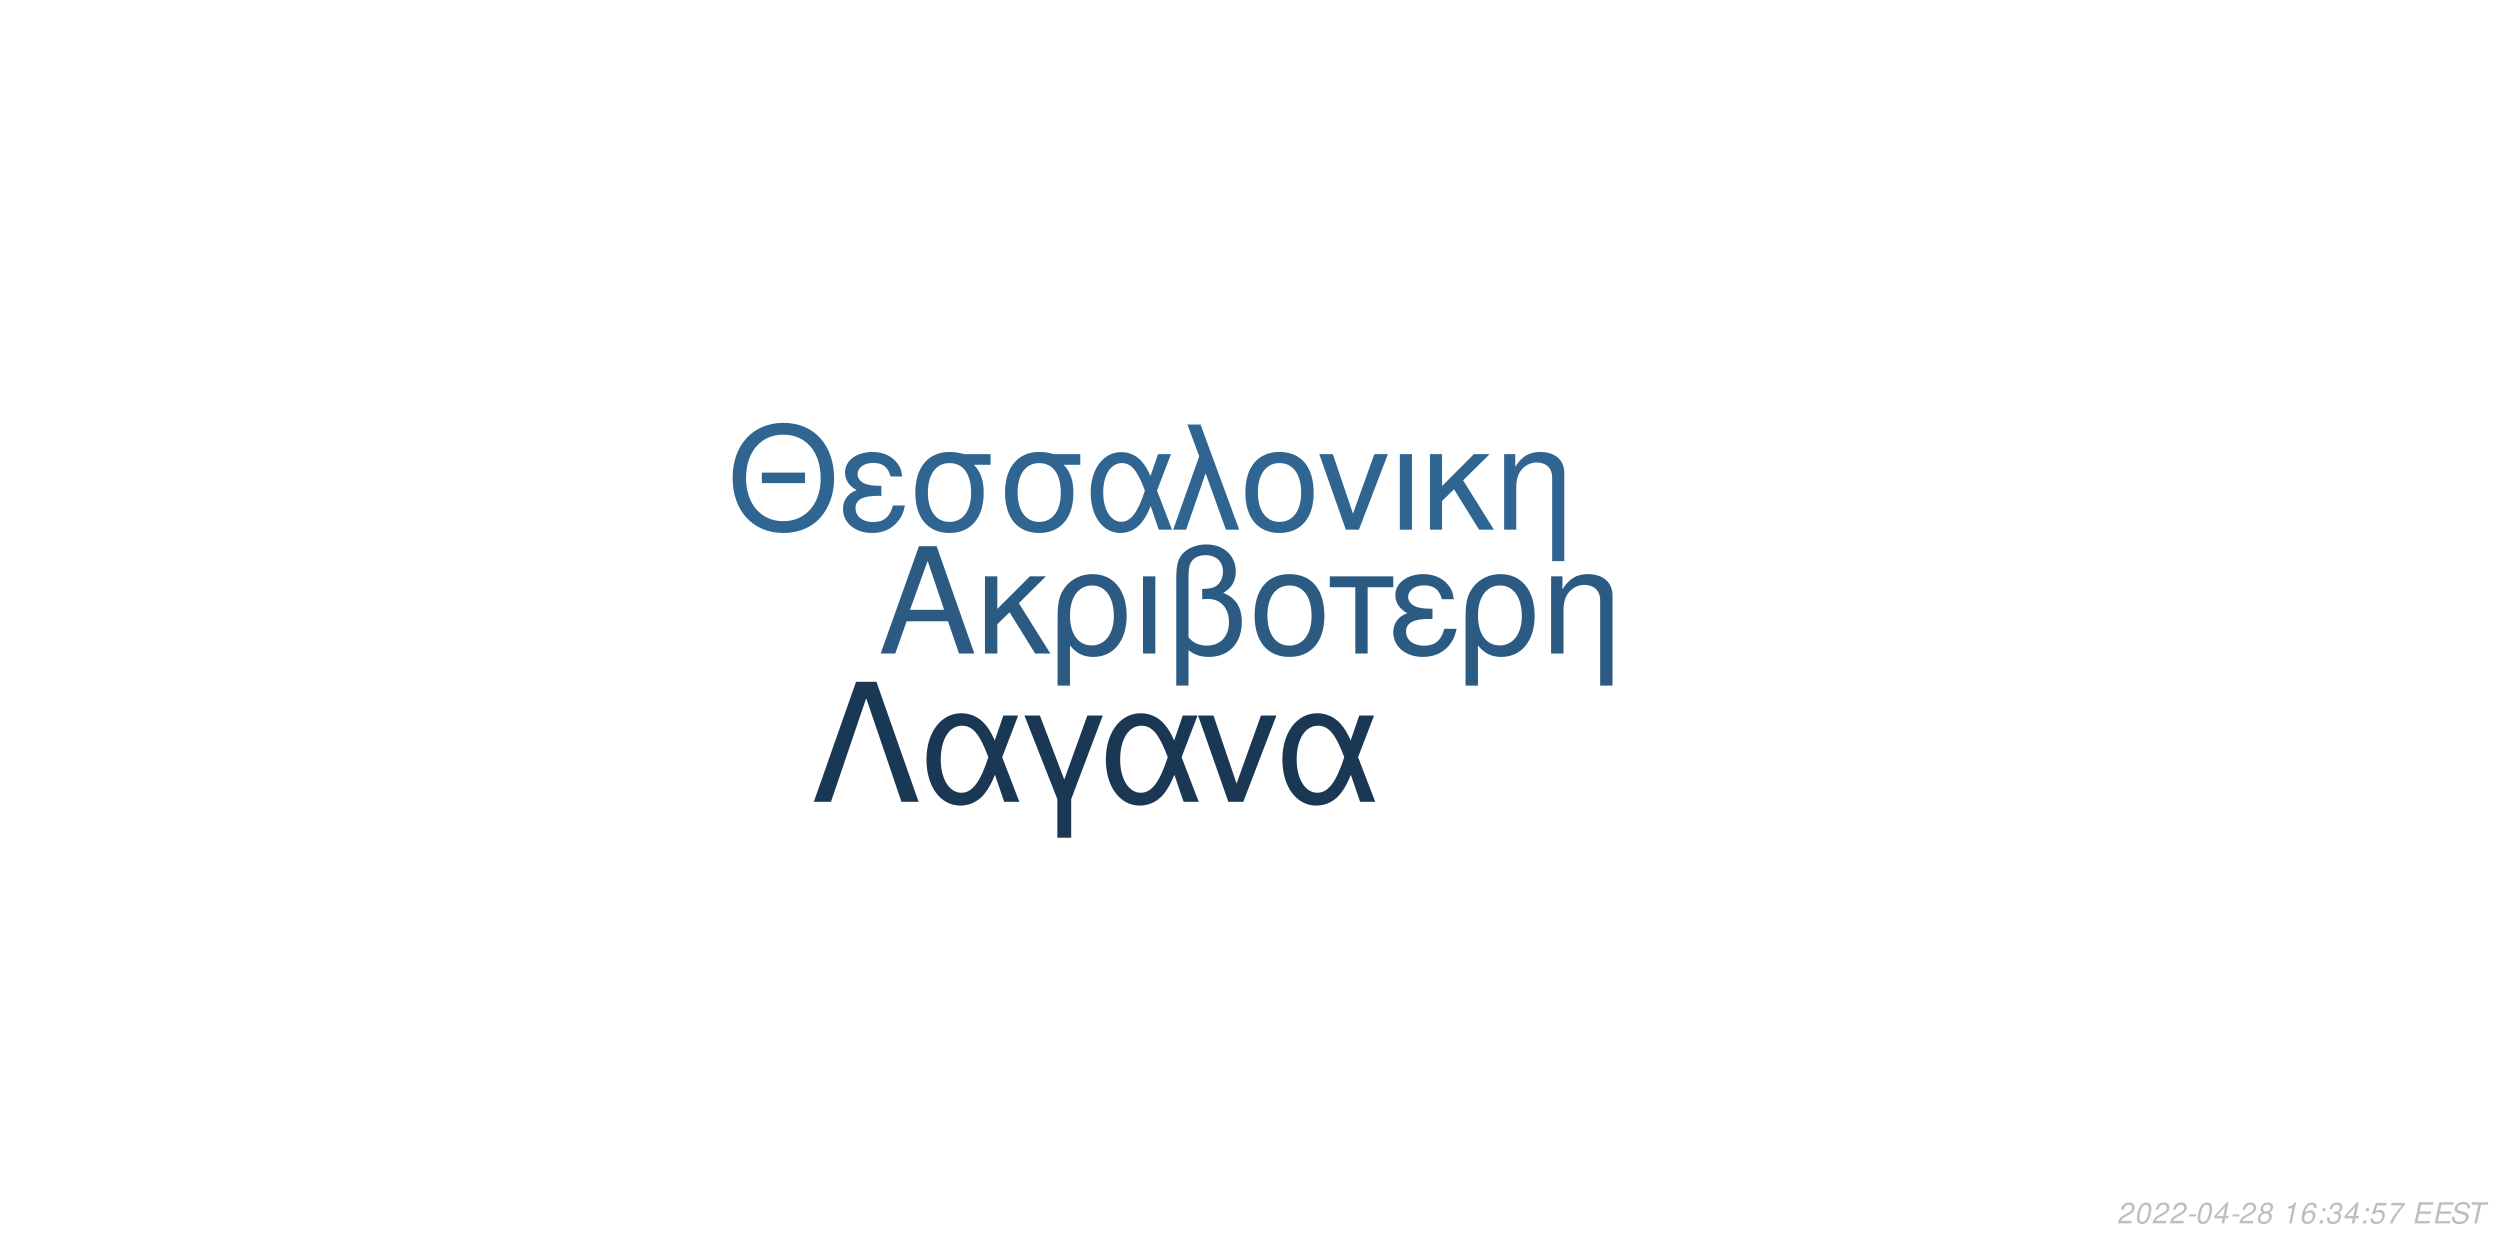
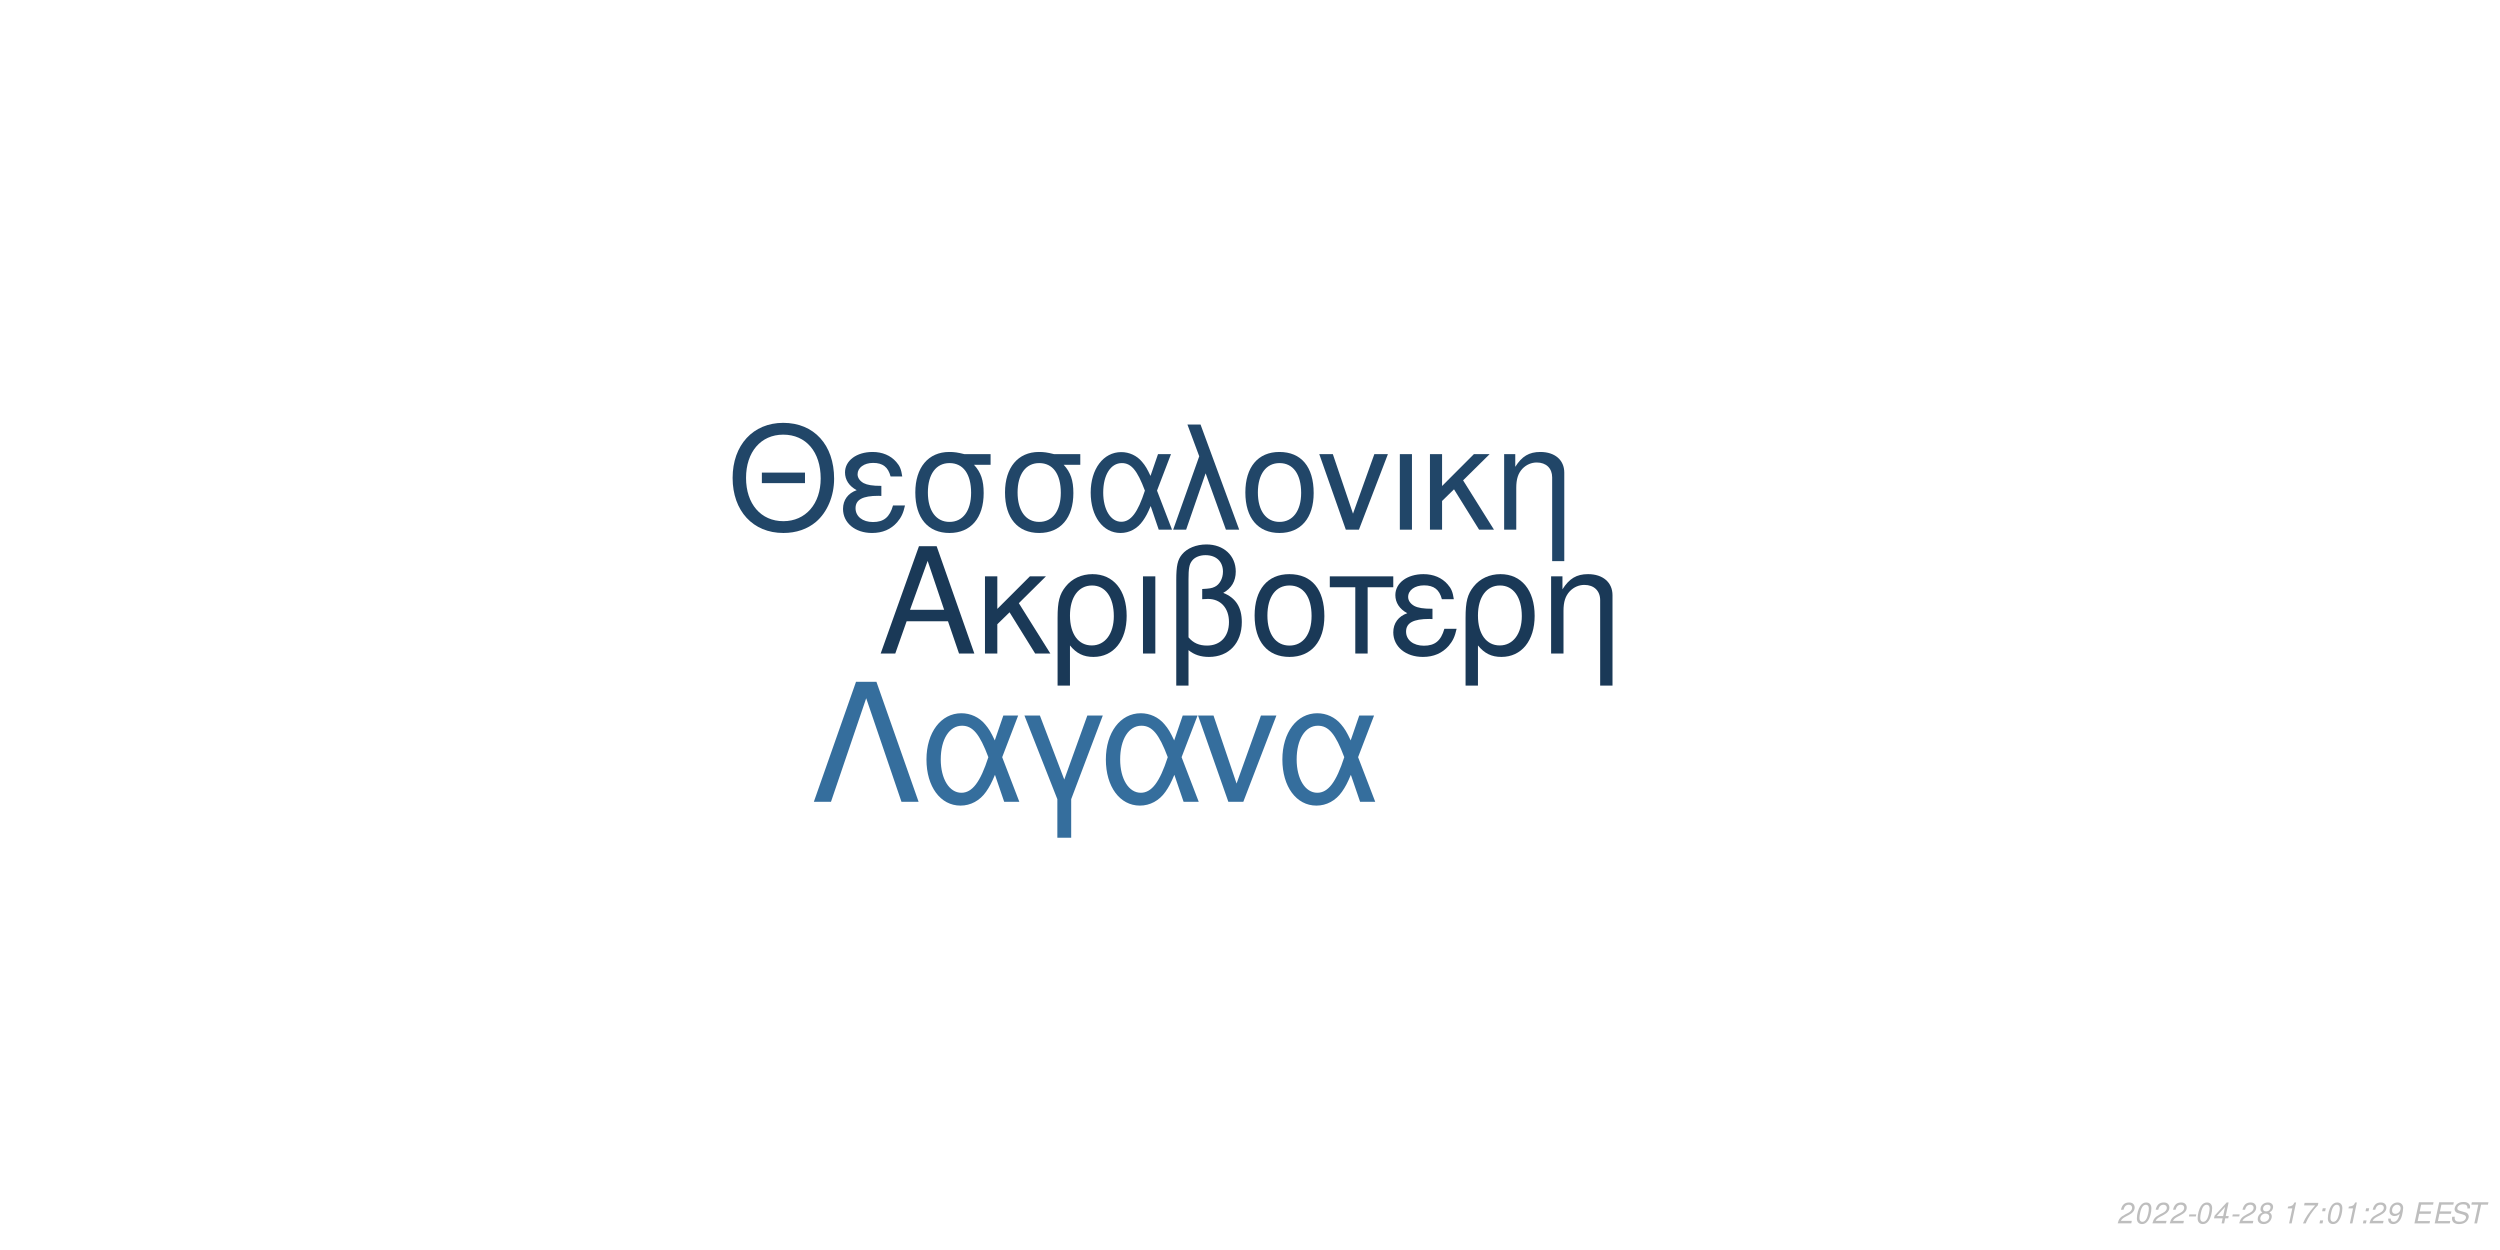
<svg xmlns="http://www.w3.org/2000/svg" xmlns:xlink="http://www.w3.org/1999/xlink" width="864pt" height="432pt" viewBox="0 0 864 432" version="1.1">
  <defs>
    <g>
      <symbol overflow="visible" id="glyph0-0">
        <path style="stroke:none;" d="" />
      </symbol>
      <symbol overflow="visible" id="glyph0-1">
        <path style="stroke:none;" d="M 24.125 -11.141 L 27.938 0 L 33.234 0 L 20.203 -37.094 L 14.094 -37.094 L 0.859 0 L 5.906 0 L 9.828 -11.141 Z M 22.797 -15.109 L 11 -15.109 L 17.094 -32.016 Z M 22.797 -15.109 " />
      </symbol>
      <symbol overflow="visible" id="glyph0-2">
        <path style="stroke:none;" d="M 7.172 -15.422 L 7.172 -26.672 L 2.906 -26.672 L 2.906 0 L 7.172 0 L 7.172 -10.125 L 11.406 -14.25 L 20.25 0 L 25.5 0 L 14.609 -17.406 L 23.969 -26.672 L 18.422 -26.672 Z M 7.172 -15.422 " />
      </symbol>
      <symbol overflow="visible" id="glyph0-3">
        <path style="stroke:none;" d="M 3 11.094 L 7.281 11.094 L 7.281 -2.797 C 9.516 -0.047 11.953 1.172 15.375 1.172 C 22.344 1.172 26.875 -4.422 26.875 -13.031 C 26.875 -21.891 22.297 -27.438 15.062 -27.438 C 11.297 -27.438 7.984 -25.906 5.797 -23.156 C 3.672 -20.516 3 -17.969 3 -12.359 Z M 14.906 -23.516 C 19.547 -23.516 22.438 -19.438 22.438 -12.922 C 22.438 -6.812 19.391 -2.797 14.812 -2.797 C 10.172 -2.797 7.281 -6.766 7.281 -13.125 C 7.281 -19.484 10.234 -23.516 14.906 -23.516 Z M 14.906 -23.516 " />
      </symbol>
      <symbol overflow="visible" id="glyph0-4">
        <path style="stroke:none;" d="M 3.516 0 L 7.781 0 L 7.781 -26.672 L 3.516 -26.672 Z M 3.516 0 " />
      </symbol>
      <symbol overflow="visible" id="glyph0-5">
        <path style="stroke:none;" d="M 4.016 11.094 L 8.25 11.094 L 8.25 -1.172 C 10.172 0.406 12.422 1.172 15.312 1.172 C 22.188 1.172 26.672 -3.609 26.672 -10.891 C 26.672 -15.984 24.578 -19.234 20.25 -20.969 C 23.109 -22.547 24.578 -25.031 24.578 -28.344 C 24.578 -33.844 20.406 -37.703 14.453 -37.703 C 10.938 -37.703 7.734 -36.391 6 -34.25 C 4.484 -32.422 4.016 -30.328 4.016 -25.391 Z M 8.25 -25.656 C 8.25 -29.359 8.5 -30.844 9.469 -32.062 C 10.375 -33.281 12.156 -34 14.094 -34 C 17.812 -34 20.156 -31.812 20.156 -28.297 C 20.156 -25.953 18.984 -23.812 17.297 -23.047 C 16.281 -22.547 15.469 -22.438 12.984 -22.297 L 12.984 -18.781 C 13.734 -18.828 14.344 -18.875 14.969 -18.875 C 19.344 -18.875 22.234 -15.719 22.234 -10.891 C 22.234 -5.906 19.281 -2.75 14.656 -2.75 C 11.953 -2.75 9.922 -3.609 8.25 -5.594 Z M 8.25 -25.656 " />
      </symbol>
      <symbol overflow="visible" id="glyph0-6">
        <path style="stroke:none;" d="M 14.094 -27.438 C 6.562 -27.438 2.094 -22.094 2.094 -13.125 C 2.094 -4.125 6.562 1.172 14.141 1.172 C 21.672 1.172 26.203 -4.172 26.203 -12.922 C 26.203 -22.188 21.828 -27.438 14.094 -27.438 Z M 14.141 -23.516 C 18.938 -23.516 21.781 -19.594 21.781 -12.984 C 21.781 -6.672 18.828 -2.75 14.141 -2.75 C 9.422 -2.75 6.516 -6.672 6.516 -13.125 C 6.516 -19.594 9.422 -23.516 14.141 -23.516 Z M 14.141 -23.516 " />
      </symbol>
      <symbol overflow="visible" id="glyph0-7">
        <path style="stroke:none;" d="M 7.891 0 L 12.156 0 L 12.156 -22.906 L 21.016 -22.906 L 21.016 -26.672 L -0.922 -26.672 L -0.922 -22.906 L 7.891 -22.906 Z M 7.891 0 " />
      </symbol>
      <symbol overflow="visible" id="glyph0-8">
        <path style="stroke:none;" d="M 14.562 -15.469 C 11.344 -15.469 9.562 -15.781 8.297 -16.438 C 6.922 -17.203 6.156 -18.328 6.156 -19.547 C 6.156 -21.891 8.453 -23.562 11.656 -23.562 C 15.062 -23.562 16.953 -22.094 17.812 -18.781 L 21.938 -18.781 C 21.578 -21.266 21.062 -22.5 19.797 -23.922 C 17.812 -26.203 14.906 -27.438 11.453 -27.438 C 5.797 -27.438 1.734 -24.375 1.734 -20.203 C 1.734 -17.609 3.156 -15.375 5.859 -13.938 C 2.797 -12.875 1.016 -10.484 1.016 -7.328 C 1.016 -2.391 5.297 1.172 11.25 1.172 C 14.969 1.172 17.906 -0.109 20.156 -2.641 C 21.578 -4.328 22.297 -5.797 22.906 -8.547 L 18.672 -8.547 C 17.5 -4.422 15.422 -2.703 11.609 -2.703 C 7.938 -2.703 5.438 -4.688 5.438 -7.578 C 5.438 -10.578 7.938 -11.953 13.484 -11.953 C 13.641 -11.953 14.094 -11.953 14.562 -11.906 Z M 14.562 -15.469 " />
      </symbol>
      <symbol overflow="visible" id="glyph0-9">
        <path style="stroke:none;" d="M 3.562 -26.672 L 3.562 0 L 7.844 0 L 7.844 -14.703 C 7.844 -17.906 8.5 -19.891 10.031 -21.531 C 11.406 -22.953 13.188 -23.719 15.062 -23.719 C 18.375 -23.719 20.516 -21.672 20.516 -18.469 L 20.516 11.094 L 24.781 11.094 L 24.781 -20.156 C 24.781 -24.578 21.469 -27.438 16.328 -27.438 C 12.359 -27.438 9.828 -25.906 7.484 -22.188 L 7.484 -26.672 Z M 3.562 -26.672 " />
      </symbol>
      <symbol overflow="visible" id="glyph1-0">
        <path style="stroke:none;" d="" />
      </symbol>
      <symbol overflow="visible" id="glyph1-1">
        <path style="stroke:none;" d="M 26.859 -19.734 L 11.953 -19.734 L 11.953 -16.094 L 26.859 -16.094 Z M 19.328 -36.922 C 8.922 -36.922 1.844 -29.25 1.844 -17.891 C 1.844 -6.484 8.875 1.141 19.391 1.141 C 23.812 1.141 27.703 -0.203 30.641 -2.688 C 34.578 -6.031 36.922 -11.656 36.922 -17.594 C 36.922 -29.297 30 -36.922 19.328 -36.922 Z M 19.328 -32.844 C 27.203 -32.844 32.281 -26.906 32.281 -17.688 C 32.281 -8.922 27.062 -2.938 19.391 -2.938 C 11.609 -2.938 6.484 -8.922 6.484 -17.891 C 6.484 -26.859 11.609 -32.844 19.328 -32.844 Z M 19.328 -32.844 " />
      </symbol>
      <symbol overflow="visible" id="glyph1-2">
        <path style="stroke:none;" d="M 14.25 -15.141 C 11.109 -15.141 9.375 -15.453 8.125 -16.094 C 6.781 -16.844 6.031 -17.938 6.031 -19.141 C 6.031 -21.422 8.266 -23.078 11.406 -23.078 C 14.75 -23.078 16.594 -21.625 17.438 -18.391 L 21.469 -18.391 C 21.125 -20.828 20.625 -22.031 19.391 -23.422 C 17.438 -25.656 14.594 -26.859 11.219 -26.859 C 5.688 -26.859 1.688 -23.875 1.688 -19.781 C 1.688 -17.234 3.094 -15.047 5.734 -13.656 C 2.734 -12.609 1 -10.266 1 -7.172 C 1 -2.344 5.188 1.141 11.016 1.141 C 14.656 1.141 17.547 -0.094 19.734 -2.594 C 21.125 -4.234 21.828 -5.688 22.422 -8.375 L 18.281 -8.375 C 17.141 -4.328 15.094 -2.641 11.359 -2.641 C 7.766 -2.641 5.328 -4.578 5.328 -7.422 C 5.328 -10.359 7.766 -11.703 13.203 -11.703 C 13.359 -11.703 13.797 -11.703 14.25 -11.656 Z M 14.25 -15.141 " />
      </symbol>
      <symbol overflow="visible" id="glyph1-3">
        <path style="stroke:none;" d="M 29 -26.109 L 19.938 -26.109 C 17.594 -26.703 16.438 -26.859 14.703 -26.859 C 7.469 -26.859 2.984 -21.469 2.984 -12.859 C 2.984 -4.031 7.375 1.141 14.797 1.141 C 22.172 1.141 26.609 -4.078 26.609 -12.656 C 26.609 -17.047 25.656 -19.828 23.266 -22.422 L 29 -22.422 Z M 14.797 -23.016 C 19.531 -23.016 22.266 -19.234 22.266 -12.75 C 22.266 -6.531 19.438 -2.688 14.797 -2.688 C 10.172 -2.688 7.328 -6.531 7.328 -12.859 C 7.328 -19.188 10.172 -23.016 14.797 -23.016 Z M 14.797 -23.016 " />
      </symbol>
      <symbol overflow="visible" id="glyph1-4">
        <path style="stroke:none;" d="M 29.344 -26.109 L 24.859 -26.109 L 22.266 -18.578 C 21.125 -21.031 20.484 -22.125 19.328 -23.469 C 17.547 -25.609 14.906 -26.812 12.156 -26.812 C 5.984 -26.812 1.594 -20.984 1.594 -12.812 C 1.594 -4.578 5.828 1.141 11.906 1.141 C 14.953 1.141 17.734 -0.344 19.625 -3.047 C 20.672 -4.531 21.281 -5.688 22.328 -8.172 L 25.109 0 L 29.703 0 L 24.516 -13.5 Z M 20.328 -13.5 C 17.891 -5.922 15.453 -2.734 12.156 -2.734 C 8.516 -2.734 5.922 -6.922 5.922 -12.812 C 5.922 -18.938 8.516 -23.016 12.359 -23.016 C 15.594 -23.016 17.688 -20.531 20.328 -13.5 Z M 20.328 -13.5 " />
      </symbol>
      <symbol overflow="visible" id="glyph1-5">
        <path style="stroke:none;" d="M 1.094 0 L 5.578 0 L 12.312 -19.484 L 19.328 0 L 23.922 0 L 10.562 -36.328 L 6.031 -36.328 L 10.109 -25.359 Z M 1.094 0 " />
      </symbol>
      <symbol overflow="visible" id="glyph1-6">
        <path style="stroke:none;" d="M 13.797 -26.859 C 6.422 -26.859 2.047 -21.625 2.047 -12.859 C 2.047 -4.031 6.422 1.141 13.859 1.141 C 21.234 1.141 25.656 -4.078 25.656 -12.656 C 25.656 -21.719 21.375 -26.859 13.797 -26.859 Z M 13.859 -23.016 C 18.531 -23.016 21.328 -19.188 21.328 -12.703 C 21.328 -6.531 18.438 -2.688 13.859 -2.688 C 9.219 -2.688 6.375 -6.531 6.375 -12.859 C 6.375 -19.188 9.219 -23.016 13.859 -23.016 Z M 13.859 -23.016 " />
      </symbol>
      <symbol overflow="visible" id="glyph1-7">
        <path style="stroke:none;" d="M 14.297 0 L 24.312 -26.109 L 19.625 -26.109 L 12.25 -5.531 L 5.281 -26.109 L 0.594 -26.109 L 9.766 0 Z M 14.297 0 " />
      </symbol>
      <symbol overflow="visible" id="glyph1-8">
        <path style="stroke:none;" d="M 3.438 0 L 7.625 0 L 7.625 -26.109 L 3.438 -26.109 Z M 3.438 0 " />
      </symbol>
      <symbol overflow="visible" id="glyph1-9">
        <path style="stroke:none;" d="M 7.031 -15.094 L 7.031 -26.109 L 2.844 -26.109 L 2.844 0 L 7.031 0 L 7.031 -9.922 L 11.156 -13.953 L 19.828 0 L 24.969 0 L 14.297 -17.047 L 23.469 -26.109 L 18.031 -26.109 Z M 7.031 -15.094 " />
      </symbol>
      <symbol overflow="visible" id="glyph1-10">
        <path style="stroke:none;" d="M 3.484 -26.109 L 3.484 0 L 7.672 0 L 7.672 -14.406 C 7.672 -17.547 8.328 -19.484 9.812 -21.078 C 11.156 -22.469 12.906 -23.219 14.75 -23.219 C 17.984 -23.219 20.078 -21.234 20.078 -18.094 L 20.078 10.859 L 24.266 10.859 L 24.266 -19.734 C 24.266 -24.062 21.031 -26.859 16 -26.859 C 12.109 -26.859 9.609 -25.359 7.328 -21.719 L 7.328 -26.109 Z M 3.484 -26.109 " />
      </symbol>
      <symbol overflow="visible" id="glyph2-0">
        <path style="stroke:none;" d="" />
      </symbol>
      <symbol overflow="visible" id="glyph2-1">
        <path style="stroke:none;" d="M 22.531 -41.484 L 15.484 -41.484 L 0.906 0 L 6.828 0 L 19 -35.797 L 31.188 0 L 37.109 0 Z M 22.531 -41.484 " />
      </symbol>
      <symbol overflow="visible" id="glyph2-2">
        <path style="stroke:none;" d="M 33.516 -29.812 L 28.391 -29.812 L 25.438 -21.219 C 24.125 -24.016 23.391 -25.266 22.078 -26.797 C 20.031 -29.25 17.016 -30.609 13.891 -30.609 C 6.828 -30.609 1.828 -23.953 1.828 -14.625 C 1.828 -5.234 6.656 1.312 13.594 1.312 C 17.078 1.312 20.266 -0.391 22.422 -3.469 C 23.609 -5.172 24.297 -6.484 25.5 -9.328 L 28.688 0 L 33.922 0 L 28 -15.422 Z M 23.219 -15.422 C 20.422 -6.766 17.641 -3.125 13.891 -3.125 C 9.734 -3.125 6.766 -7.906 6.766 -14.625 C 6.766 -21.625 9.734 -26.297 14.109 -26.297 C 17.812 -26.297 20.203 -23.453 23.219 -15.422 Z M 23.219 -15.422 " />
      </symbol>
      <symbol overflow="visible" id="glyph2-3">
        <path style="stroke:none;" d="M 12.062 12.406 L 16.844 12.406 L 16.844 -0.906 L 27.766 -29.812 L 22.422 -29.812 L 14.453 -7.688 L 6.031 -29.812 L 0.688 -29.812 L 12.062 -0.906 Z M 12.062 12.406 " />
      </symbol>
      <symbol overflow="visible" id="glyph2-4">
        <path style="stroke:none;" d="M 16.328 0 L 27.766 -29.812 L 22.422 -29.812 L 14 -6.312 L 6.031 -29.812 L 0.688 -29.812 L 11.156 0 Z M 16.328 0 " />
      </symbol>
      <symbol overflow="visible" id="glyph3-0">
        <path style="stroke:none;" d="" />
      </symbol>
      <symbol overflow="visible" id="glyph3-1">
        <path style="stroke:none;" d="M 5.234 -0.875 L 1.469 -0.875 C 1.641 -1.375 2.203 -1.891 3.109 -2.344 L 4.234 -2.938 C 5.562 -3.625 6.219 -4.469 6.219 -5.484 C 6.219 -5.938 6.062 -6.359 5.797 -6.656 C 5.469 -7.047 4.984 -7.234 4.312 -7.234 C 2.766 -7.234 1.891 -6.453 1.484 -4.734 L 2.375 -4.734 C 2.484 -5.188 2.609 -5.484 2.797 -5.75 C 3.094 -6.203 3.609 -6.453 4.188 -6.453 C 4.891 -6.453 5.344 -6.031 5.344 -5.375 C 5.344 -4.703 4.859 -4.094 4.016 -3.656 L 2.984 -3.125 C 1.234 -2.188 0.797 -1.656 0.344 -0.016 L 5.047 -0.016 Z M 5.234 -0.875 " />
      </symbol>
      <symbol overflow="visible" id="glyph3-2">
        <path style="stroke:none;" d="M 4.203 -7.234 C 3.375 -7.234 2.688 -6.812 2.125 -5.984 C 1.484 -5.047 0.984 -3.188 0.984 -1.734 C 0.984 -1.109 1.172 -0.562 1.484 -0.266 C 1.797 0.047 2.281 0.234 2.766 0.234 C 3.625 0.234 4.281 -0.156 4.859 -1.016 C 5.516 -1.953 6 -3.797 6 -5.266 C 6 -6.5 5.328 -7.234 4.203 -7.234 Z M 4.094 -6.453 C 4.734 -6.453 5.125 -5.984 5.125 -5.156 C 5.125 -4.203 4.781 -2.625 4.406 -1.812 C 3.984 -0.938 3.516 -0.547 2.875 -0.547 C 2.25 -0.547 1.875 -1.031 1.875 -1.828 C 1.875 -2.797 2.203 -4.344 2.594 -5.203 C 2.984 -6.047 3.453 -6.453 4.094 -6.453 Z M 4.094 -6.453 " />
      </symbol>
      <symbol overflow="visible" id="glyph3-3">
        <path style="stroke:none;" d="M 3.516 -3.125 L 1.125 -3.125 L 0.969 -2.406 L 3.359 -2.406 Z M 3.516 -3.125 " />
      </symbol>
      <symbol overflow="visible" id="glyph3-4">
        <path style="stroke:none;" d="M 3.625 -1.75 L 3.266 0 L 4.141 0 L 4.516 -1.75 L 5.562 -1.75 L 5.734 -2.531 L 4.688 -2.531 L 5.688 -7.234 L 5.016 -7.234 L 0.844 -2.672 L 0.641 -1.75 Z M 3.797 -2.531 L 1.594 -2.531 L 4.469 -5.703 Z M 3.797 -2.531 " />
      </symbol>
      <symbol overflow="visible" id="glyph3-5">
        <path style="stroke:none;" d="M 4.766 -3.797 C 5.078 -3.969 5.234 -4.078 5.438 -4.234 C 5.812 -4.594 6.062 -5.172 6.062 -5.734 C 6.062 -6.625 5.344 -7.234 4.266 -7.234 C 2.812 -7.234 1.703 -6.219 1.703 -4.875 C 1.703 -4.406 1.875 -4.125 2.359 -3.812 C 1.297 -3.312 0.75 -2.516 0.75 -1.469 C 0.75 -0.438 1.547 0.234 2.812 0.234 C 3.656 0.234 4.359 -0.094 4.938 -0.734 C 5.359 -1.234 5.609 -1.859 5.609 -2.438 C 5.609 -3.047 5.312 -3.516 4.766 -3.797 Z M 4.109 -6.453 C 4.797 -6.453 5.188 -6.125 5.188 -5.578 C 5.188 -5.266 5.062 -4.922 4.859 -4.672 C 4.562 -4.312 4.188 -4.156 3.656 -4.156 C 2.984 -4.156 2.594 -4.453 2.594 -4.984 C 2.594 -5.859 3.203 -6.453 4.109 -6.453 Z M 3.453 -3.406 C 4.234 -3.406 4.734 -2.984 4.734 -2.312 C 4.734 -1.312 3.922 -0.547 2.875 -0.547 C 2.125 -0.547 1.625 -0.969 1.625 -1.625 C 1.625 -2.609 2.438 -3.406 3.453 -3.406 Z M 3.453 -3.406 " />
      </symbol>
      <symbol overflow="visible" id="glyph3-6">
        <path style="stroke:none;" d="" />
      </symbol>
      <symbol overflow="visible" id="glyph3-7">
        <path style="stroke:none;" d="M 3.703 -5.188 L 2.594 0 L 3.469 0 L 5.016 -7.234 L 4.438 -7.234 C 3.906 -6.156 3.688 -6.016 2.234 -5.812 L 2.109 -5.188 Z M 3.703 -5.188 " />
      </symbol>
      <symbol overflow="visible" id="glyph3-8">
-         <path style="stroke:none;" d="M 6.125 -5.344 L 6.141 -5.625 C 6.141 -6.609 5.453 -7.234 4.391 -7.234 C 3.438 -7.234 2.641 -6.719 2.016 -5.703 C 1.422 -4.781 0.938 -2.953 0.938 -1.688 C 0.938 -0.516 1.688 0.234 2.859 0.234 C 3.703 0.234 4.438 -0.156 5 -0.875 C 5.406 -1.422 5.672 -2.156 5.672 -2.766 C 5.672 -3.812 4.969 -4.5 3.906 -4.5 C 3.234 -4.5 2.672 -4.234 2.094 -3.625 C 2.406 -5.375 3.234 -6.453 4.25 -6.453 C 4.703 -6.453 5.062 -6.234 5.172 -5.844 C 5.203 -5.719 5.234 -5.578 5.25 -5.344 Z M 3.656 -3.734 C 4.344 -3.734 4.797 -3.281 4.797 -2.625 C 4.797 -1.469 3.984 -0.547 2.984 -0.547 C 2.297 -0.547 1.812 -1.047 1.812 -1.766 C 1.812 -2.859 2.625 -3.734 3.656 -3.734 Z M 3.656 -3.734 " />
+         <path style="stroke:none;" d="M 6.703 -7.094 L 1.953 -7.094 L 1.766 -6.219 L 5.594 -6.219 C 3.344 -3.688 2.266 -2.109 1.375 0 L 2.344 0 C 3.031 -1.906 4.828 -4.594 6.547 -6.281 Z M 6.703 -7.094 " />
      </symbol>
      <symbol overflow="visible" id="glyph3-9">
        <path style="stroke:none;" d="M 2.359 -1.031 L 1.312 -1.031 L 1.094 0 L 2.141 0 Z M 3.266 -5.234 L 2.219 -5.234 L 2 -4.203 L 3.047 -4.203 Z M 3.266 -5.234 " />
      </symbol>
      <symbol overflow="visible" id="glyph3-10">
-         <path style="stroke:none;" d="M 2.922 -3.312 C 3.125 -3.344 3.234 -3.344 3.375 -3.344 C 4.203 -3.344 4.688 -3 4.688 -2.406 C 4.688 -1.312 3.906 -0.547 2.781 -0.547 C 2.047 -0.547 1.594 -0.938 1.594 -1.562 C 1.594 -1.719 1.609 -1.844 1.656 -2.094 L 0.766 -2.094 C 0.734 -1.797 0.719 -1.641 0.719 -1.469 C 0.719 -0.375 1.406 0.234 2.641 0.234 C 3.547 0.234 4.297 -0.078 4.812 -0.656 C 5.266 -1.156 5.562 -1.875 5.562 -2.547 C 5.562 -3.125 5.344 -3.453 4.797 -3.734 C 5.641 -4.234 6.016 -4.844 6.016 -5.734 C 6.016 -6.656 5.312 -7.234 4.203 -7.234 C 3.375 -7.234 2.672 -6.938 2.188 -6.375 C 1.891 -6.031 1.703 -5.641 1.516 -4.906 L 2.391 -4.906 C 2.5 -5.359 2.594 -5.594 2.734 -5.812 C 3.047 -6.234 3.516 -6.453 4.078 -6.453 C 4.734 -6.453 5.141 -6.125 5.141 -5.578 C 5.141 -5.188 5.016 -4.797 4.797 -4.547 C 4.516 -4.234 4 -4.062 3.266 -4.062 L 3.078 -4.062 Z M 2.922 -3.312 " />
+         <path style="stroke:none;" d="M 0.844 -1.656 C 0.844 -1.547 0.844 -1.438 0.844 -1.375 C 0.844 -0.406 1.531 0.234 2.578 0.234 C 3.203 0.234 3.766 0.016 4.297 -0.438 C 4.938 -1 5.312 -1.656 5.594 -2.719 C 5.844 -3.672 6.016 -4.766 6.016 -5.375 C 6.016 -5.844 5.844 -6.328 5.547 -6.656 C 5.203 -7.031 4.703 -7.234 4.062 -7.234 C 2.516 -7.234 1.297 -5.938 1.297 -4.266 C 1.297 -3.203 1.984 -2.547 3.047 -2.547 C 3.484 -2.547 3.953 -2.672 4.281 -2.891 C 4.406 -2.984 4.547 -3.078 4.828 -3.344 C 4.438 -1.484 3.703 -0.547 2.703 -0.547 C 2.109 -0.547 1.719 -0.938 1.719 -1.547 L 1.719 -1.656 Z M 3.953 -6.453 C 4.625 -6.453 5.141 -5.953 5.141 -5.281 C 5.141 -4.188 4.312 -3.312 3.297 -3.312 C 2.594 -3.312 2.172 -3.734 2.172 -4.453 C 2.172 -5.562 2.984 -6.453 3.953 -6.453 Z M 3.953 -6.453 " />
      </symbol>
      <symbol overflow="visible" id="glyph3-11">
-         <path style="stroke:none;" d="M 6.297 -7.094 L 2.594 -7.094 L 1.234 -3.234 L 2.047 -3.234 C 2.656 -3.766 2.938 -3.906 3.531 -3.906 C 4.328 -3.906 4.797 -3.453 4.797 -2.688 C 4.797 -1.438 3.969 -0.547 2.828 -0.547 C 2.031 -0.547 1.609 -0.938 1.578 -1.734 L 0.703 -1.734 L 0.703 -1.516 C 0.703 -0.938 0.844 -0.547 1.188 -0.266 C 1.562 0.062 2.078 0.234 2.703 0.234 C 3.656 0.234 4.391 -0.156 4.984 -0.922 C 5.422 -1.5 5.672 -2.234 5.672 -2.953 C 5.672 -4 4.938 -4.672 3.812 -4.672 C 3.328 -4.672 2.906 -4.547 2.406 -4.234 L 3.109 -6.219 L 6.109 -6.219 Z M 6.297 -7.094 " />
+         <path style="stroke:none;" d="M 2.547 -3.312 L 6.5 -3.312 L 6.688 -4.141 L 2.719 -4.141 L 3.219 -6.469 L 7.344 -6.469 L 7.516 -7.297 L 2.453 -7.297 L 0.906 0 L 6.125 0 L 6.297 -0.812 L 2.016 -0.812 Z M 2.547 -3.312 " />
      </symbol>
      <symbol overflow="visible" id="glyph3-12">
-         <path style="stroke:none;" d="M 6.703 -7.094 L 1.953 -7.094 L 1.766 -6.219 L 5.594 -6.219 C 3.344 -3.688 2.266 -2.109 1.375 0 L 2.344 0 C 3.031 -1.906 4.828 -4.594 6.547 -6.281 Z M 6.703 -7.094 " />
+         <path style="stroke:none;" d="M 7.062 -5.156 C 7.125 -5.438 7.141 -5.562 7.141 -5.703 C 7.141 -6.156 6.938 -6.594 6.594 -6.891 C 6.188 -7.25 5.656 -7.406 4.875 -7.406 C 3.844 -7.406 3.047 -7.125 2.5 -6.562 C 2.094 -6.141 1.781 -5.438 1.781 -4.922 C 1.781 -4.297 2.219 -3.766 2.891 -3.562 L 4.594 -3.094 C 5.406 -2.859 5.734 -2.578 5.734 -2.094 C 5.734 -1.781 5.547 -1.406 5.266 -1.141 C 4.844 -0.766 4.266 -0.578 3.453 -0.578 C 2.328 -0.578 1.812 -0.984 1.812 -1.906 C 1.812 -2.047 1.812 -2.125 1.844 -2.312 L 0.984 -2.312 C 0.906 -2.062 0.891 -1.906 0.891 -1.688 C 0.891 -0.484 1.797 0.234 3.297 0.234 C 4.359 0.234 5.234 -0.062 5.812 -0.609 C 6.344 -1.078 6.688 -1.797 6.688 -2.375 C 6.688 -2.641 6.609 -2.906 6.453 -3.156 C 6.234 -3.5 5.938 -3.703 5.469 -3.828 L 3.75 -4.312 C 2.984 -4.547 2.734 -4.734 2.734 -5.188 C 2.734 -5.547 2.875 -5.844 3.188 -6.109 C 3.547 -6.438 4.031 -6.594 4.703 -6.594 C 5.266 -6.594 5.688 -6.484 5.906 -6.297 C 6.094 -6.125 6.219 -5.797 6.219 -5.516 C 6.219 -5.422 6.203 -5.344 6.188 -5.156 Z M 7.062 -5.156 " />
      </symbol>
      <symbol overflow="visible" id="glyph3-13">
-         <path style="stroke:none;" d="M 2.547 -3.312 L 6.5 -3.312 L 6.688 -4.141 L 2.719 -4.141 L 3.219 -6.469 L 7.344 -6.469 L 7.516 -7.297 L 2.453 -7.297 L 0.906 0 L 6.125 0 L 6.297 -0.812 L 2.016 -0.812 Z M 2.547 -3.312 " />
-       </symbol>
-       <symbol overflow="visible" id="glyph3-14">
-         <path style="stroke:none;" d="M 7.062 -5.156 C 7.125 -5.438 7.141 -5.562 7.141 -5.703 C 7.141 -6.156 6.938 -6.594 6.594 -6.891 C 6.188 -7.25 5.656 -7.406 4.875 -7.406 C 3.844 -7.406 3.047 -7.125 2.5 -6.562 C 2.094 -6.141 1.781 -5.438 1.781 -4.922 C 1.781 -4.297 2.219 -3.766 2.891 -3.562 L 4.594 -3.094 C 5.406 -2.859 5.734 -2.578 5.734 -2.094 C 5.734 -1.781 5.547 -1.406 5.266 -1.141 C 4.844 -0.766 4.266 -0.578 3.453 -0.578 C 2.328 -0.578 1.812 -0.984 1.812 -1.906 C 1.812 -2.047 1.812 -2.125 1.844 -2.312 L 0.984 -2.312 C 0.906 -2.062 0.891 -1.906 0.891 -1.688 C 0.891 -0.484 1.797 0.234 3.297 0.234 C 4.359 0.234 5.234 -0.062 5.812 -0.609 C 6.344 -1.078 6.688 -1.797 6.688 -2.375 C 6.688 -2.641 6.609 -2.906 6.453 -3.156 C 6.234 -3.5 5.938 -3.703 5.469 -3.828 L 3.75 -4.312 C 2.984 -4.547 2.734 -4.734 2.734 -5.188 C 2.734 -5.547 2.875 -5.844 3.188 -6.109 C 3.547 -6.438 4.031 -6.594 4.703 -6.594 C 5.266 -6.594 5.688 -6.484 5.906 -6.297 C 6.094 -6.125 6.219 -5.797 6.219 -5.516 C 6.219 -5.422 6.203 -5.344 6.188 -5.156 Z M 7.062 -5.156 " />
-       </symbol>
-       <symbol overflow="visible" id="glyph3-15">
        <path style="stroke:none;" d="M 4.938 -6.469 L 7.312 -6.469 L 7.484 -7.297 L 1.75 -7.297 L 1.578 -6.469 L 3.984 -6.469 L 2.609 0 L 3.547 0 Z M 4.938 -6.469 " />
      </symbol>
    </g>
  </defs>
  <g id="surface1">
    <rect x="0" y="0" width="864" height="432" style="fill:rgb(100%,100%,100%);fill-opacity:1;stroke:none;" />
-     <g style="fill:rgb(16.863%,35.294%,50.98%);fill-opacity:1;">
+     <g style="fill:rgb(10.196%,22.353%,34.118%);fill-opacity:1;">
      <use xlink:href="#glyph0-1" x="303.5" y="225.861" />
      <use xlink:href="#glyph0-2" x="337.5" y="225.861" />
      <use xlink:href="#glyph0-3" x="362.5" y="225.861" />
      <use xlink:href="#glyph0-4" x="391.5" y="225.861" />
      <use xlink:href="#glyph0-5" x="402.5" y="225.861" />
      <use xlink:href="#glyph0-6" x="431.5" y="225.861" />
      <use xlink:href="#glyph0-7" x="460.5" y="225.861" />
      <use xlink:href="#glyph0-8" x="480.5" y="225.861" />
      <use xlink:href="#glyph0-3" x="503.5" y="225.861" />
      <use xlink:href="#glyph0-9" x="532.5" y="225.861" />
    </g>
-     <g style="fill:rgb(18.824%,39.608%,56.863%);fill-opacity:1;">
+     <g style="fill:rgb(12.941%,27.451%,40.784%);fill-opacity:1;">
      <use xlink:href="#glyph1-1" x="251.348" y="183.058" />
      <use xlink:href="#glyph1-2" x="290.348" y="183.058" />
      <use xlink:href="#glyph1-3" x="313.348" y="183.058" />
      <use xlink:href="#glyph1-3" x="344.348" y="183.058" />
      <use xlink:href="#glyph1-4" x="375.348" y="183.058" />
      <use xlink:href="#glyph1-5" x="404.348" y="183.058" />
      <use xlink:href="#glyph1-6" x="428.348" y="183.058" />
      <use xlink:href="#glyph1-7" x="455.348" y="183.058" />
      <use xlink:href="#glyph1-8" x="480.348" y="183.058" />
      <use xlink:href="#glyph1-9" x="491.348" y="183.058" />
      <use xlink:href="#glyph1-10" x="516.348" y="183.058" />
    </g>
-     <g style="fill:rgb(10.196%,21.961%,32.941%);fill-opacity:1;">
+     <g style="fill:rgb(20.784%,43.137%,61.569%);fill-opacity:1;">
      <use xlink:href="#glyph2-1" x="280.359" y="277.105" />
      <use xlink:href="#glyph2-2" x="318.359" y="277.105" />
      <use xlink:href="#glyph2-3" x="353.359" y="277.105" />
      <use xlink:href="#glyph2-2" x="380.359" y="277.105" />
      <use xlink:href="#glyph2-4" x="413.359" y="277.105" />
      <use xlink:href="#glyph2-2" x="441.359" y="277.105" />
    </g>
    <g style="fill:rgb(74.51%,74.51%,74.51%);fill-opacity:1;">
      <use xlink:href="#glyph3-1" x="731.52" y="422.81" />
      <use xlink:href="#glyph3-2" x="737.52" y="422.81" />
      <use xlink:href="#glyph3-1" x="743.52" y="422.81" />
      <use xlink:href="#glyph3-1" x="749.52" y="422.81" />
      <use xlink:href="#glyph3-3" x="755.52" y="422.81" />
      <use xlink:href="#glyph3-2" x="758.52" y="422.81" />
      <use xlink:href="#glyph3-4" x="764.52" y="422.81" />
      <use xlink:href="#glyph3-3" x="770.52" y="422.81" />
      <use xlink:href="#glyph3-1" x="773.52" y="422.81" />
      <use xlink:href="#glyph3-5" x="779.52" y="422.81" />
      <use xlink:href="#glyph3-6" x="785.52" y="422.81" />
      <use xlink:href="#glyph3-7" x="788.52" y="422.81" />
      <use xlink:href="#glyph3-8" x="794.52" y="422.81" />
      <use xlink:href="#glyph3-9" x="800.52" y="422.81" />
-       <use xlink:href="#glyph3-10" x="803.52" y="422.81" />
-       <use xlink:href="#glyph3-4" x="809.52" y="422.81" />
+       <use xlink:href="#glyph3-2" x="803.52" y="422.81" />
+       <use xlink:href="#glyph3-7" x="809.52" y="422.81" />
      <use xlink:href="#glyph3-9" x="815.52" y="422.81" />
-       <use xlink:href="#glyph3-11" x="818.52" y="422.81" />
-       <use xlink:href="#glyph3-12" x="824.52" y="422.81" />
+       <use xlink:href="#glyph3-1" x="818.52" y="422.81" />
+       <use xlink:href="#glyph3-10" x="824.52" y="422.81" />
      <use xlink:href="#glyph3-6" x="830.52" y="422.81" />
-       <use xlink:href="#glyph3-13" x="833.52" y="422.81" />
-       <use xlink:href="#glyph3-13" x="840.52" y="422.81" />
-       <use xlink:href="#glyph3-14" x="846.52" y="422.81" />
-       <use xlink:href="#glyph3-15" x="852.52" y="422.81" />
+       <use xlink:href="#glyph3-11" x="833.52" y="422.81" />
+       <use xlink:href="#glyph3-11" x="840.52" y="422.81" />
+       <use xlink:href="#glyph3-12" x="846.52" y="422.81" />
+       <use xlink:href="#glyph3-13" x="852.52" y="422.81" />
    </g>
  </g>
</svg>
